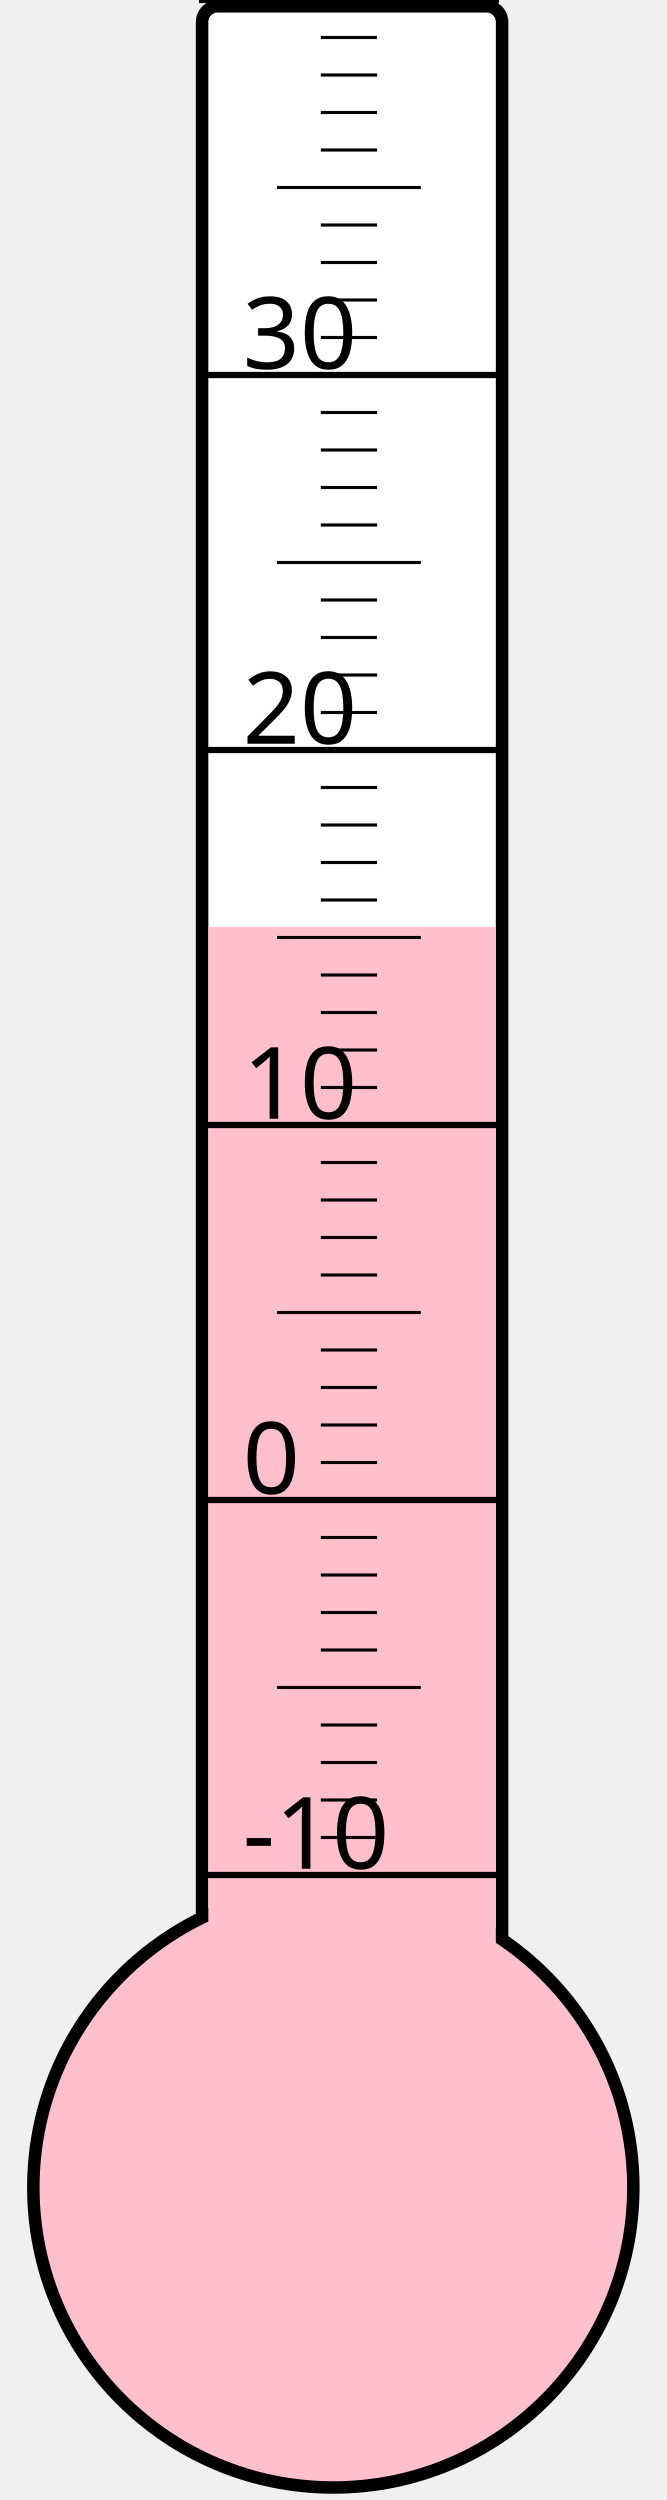
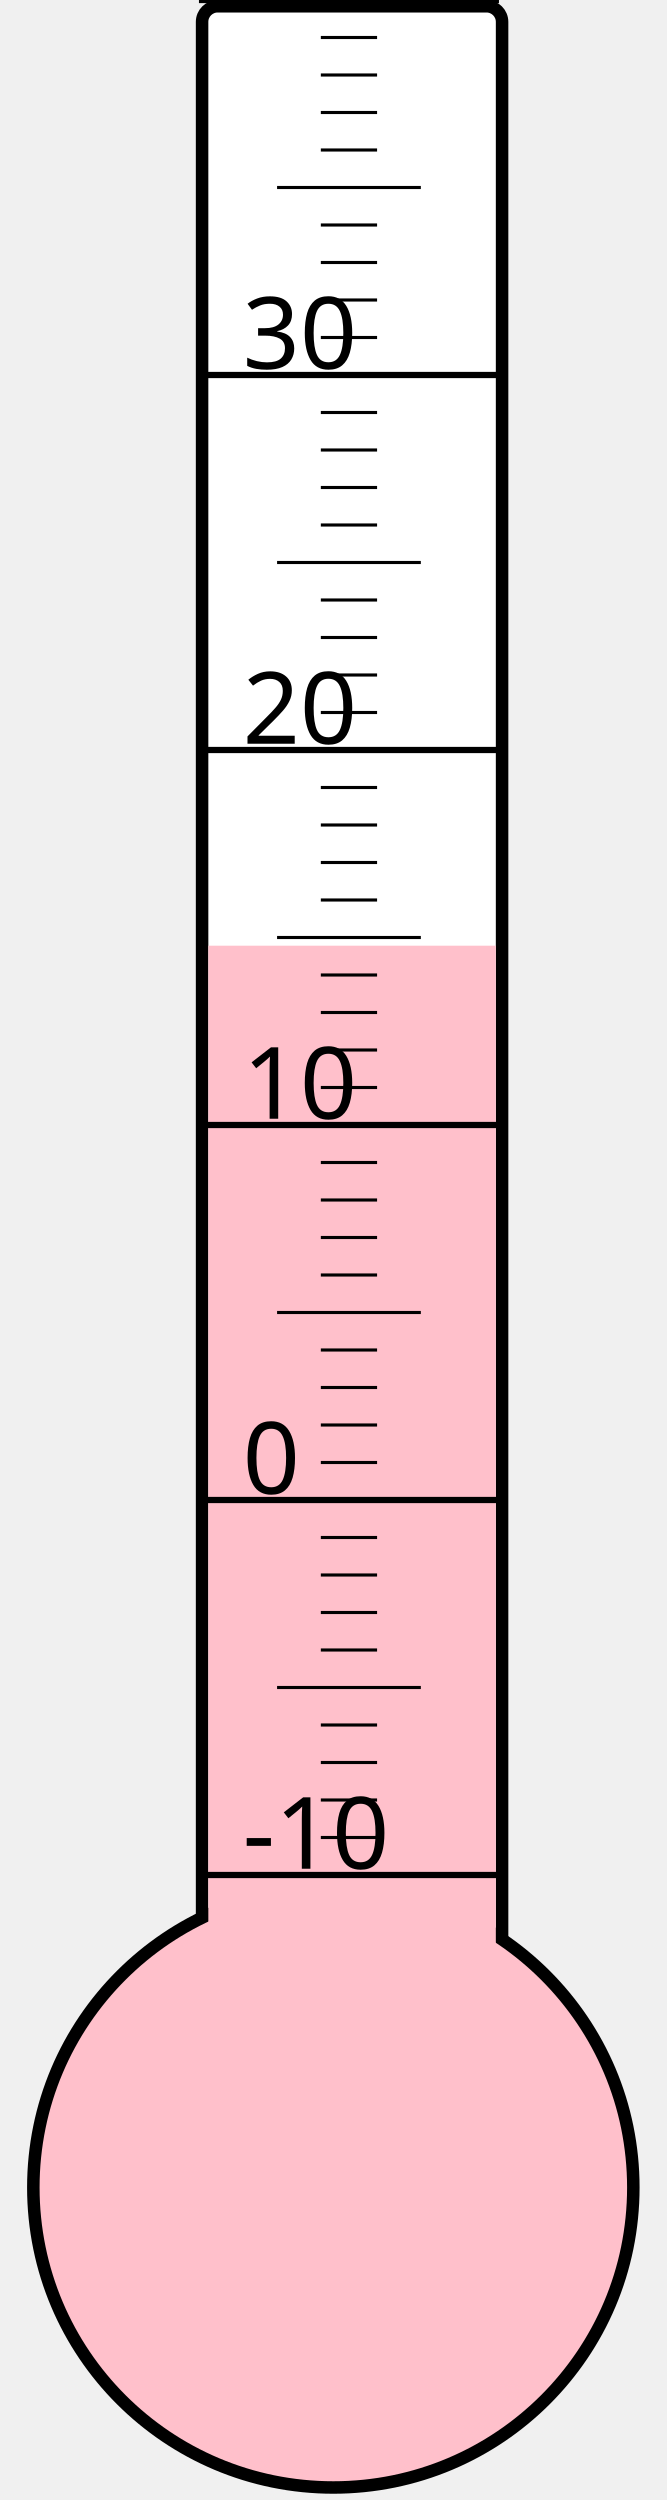
<svg xmlns="http://www.w3.org/2000/svg" width="40px" height="150px" viewBox="0 0 200 800">
  <rect width="200" height="800" x="0" y="0" style="fill: #ffffeb; fill-opacity: 0;" />
  <rect width="96" height="680" x="58" y="2" rx="5" ry="5" style="fill: white; fill-opacity: 1; stroke: black; stroke-width: 4;" />
  <circle cx="100" cy="700" r="96" style="fill: pink; stroke: black; stroke-width: 4;" />
-   <rect width="92" height="403.375" x="60" y="296.625" style="fill: pink; fill-opacity: 1; stroke-width: 0;" />
+   <rect width="92" height="397.375" x="60" y="302.625" style="fill: pink; fill-opacity: 1; stroke-width: 0;" />
  <text x="71" y="598" style="font-family: sans-serif; font-size: 24pt;">-10</text>
  <text x="71" y="478" style="font-family: sans-serif; font-size: 24pt;">0</text>
  <text x="71" y="358" style="font-family: sans-serif; font-size: 24pt;">10</text>
  <text x="71" y="238" style="font-family: sans-serif; font-size: 24pt;">20</text>
  <text x="71" y="118" style="font-family: sans-serif; font-size: 24pt;">30</text>
  <g style="stroke: black;">
    <line x1="57" y1="600" x2="153" y2="600" style="stroke-width: 2;" />
    <line x1="96" y1="588" x2="114" y2="588" style="stroke-width: 1;" />
    <line x1="96" y1="576" x2="114" y2="576" style="stroke-width: 1;" />
    <line x1="96" y1="564" x2="114" y2="564" style="stroke-width: 1;" />
    <line x1="96" y1="552" x2="114" y2="552" style="stroke-width: 1;" />
    <line x1="82" y1="540" x2="128" y2="540" style="stroke-width: 1;" />
    <line x1="96" y1="528" x2="114" y2="528" style="stroke-width: 1;" />
    <line x1="96" y1="516" x2="114" y2="516" style="stroke-width: 1;" />
    <line x1="96" y1="504" x2="114" y2="504" style="stroke-width: 1;" />
    <line x1="96" y1="492" x2="114" y2="492" style="stroke-width: 1;" />
    <line x1="57" y1="480" x2="153" y2="480" style="stroke-width: 2;" />
    <line x1="96" y1="468" x2="114" y2="468" style="stroke-width: 1;" />
    <line x1="96" y1="456" x2="114" y2="456" style="stroke-width: 1;" />
    <line x1="96" y1="444" x2="114" y2="444" style="stroke-width: 1;" />
    <line x1="96" y1="432" x2="114" y2="432" style="stroke-width: 1;" />
    <line x1="82" y1="420" x2="128" y2="420" style="stroke-width: 1;" />
    <line x1="96" y1="408" x2="114" y2="408" style="stroke-width: 1;" />
    <line x1="96" y1="396" x2="114" y2="396" style="stroke-width: 1;" />
    <line x1="96" y1="384" x2="114" y2="384" style="stroke-width: 1;" />
    <line x1="96" y1="372" x2="114" y2="372" style="stroke-width: 1;" />
    <line x1="57" y1="360" x2="153" y2="360" style="stroke-width: 2;" />
    <line x1="96" y1="348" x2="114" y2="348" style="stroke-width: 1;" />
    <line x1="96" y1="336" x2="114" y2="336" style="stroke-width: 1;" />
    <line x1="96" y1="324" x2="114" y2="324" style="stroke-width: 1;" />
    <line x1="96" y1="312" x2="114" y2="312" style="stroke-width: 1;" />
    <line x1="82" y1="300" x2="128" y2="300" style="stroke-width: 1;" />
    <line x1="96" y1="288" x2="114" y2="288" style="stroke-width: 1;" />
    <line x1="96" y1="276" x2="114" y2="276" style="stroke-width: 1;" />
    <line x1="96" y1="264" x2="114" y2="264" style="stroke-width: 1;" />
    <line x1="96" y1="252" x2="114" y2="252" style="stroke-width: 1;" />
    <line x1="57" y1="240" x2="153" y2="240" style="stroke-width: 2;" />
    <line x1="96" y1="228" x2="114" y2="228" style="stroke-width: 1;" />
    <line x1="96" y1="216" x2="114" y2="216" style="stroke-width: 1;" />
    <line x1="96" y1="204" x2="114" y2="204" style="stroke-width: 1;" />
    <line x1="96" y1="192" x2="114" y2="192" style="stroke-width: 1;" />
    <line x1="82" y1="180" x2="128" y2="180" style="stroke-width: 1;" />
    <line x1="96" y1="168" x2="114" y2="168" style="stroke-width: 1;" />
    <line x1="96" y1="156" x2="114" y2="156" style="stroke-width: 1;" />
    <line x1="96" y1="144" x2="114" y2="144" style="stroke-width: 1;" />
    <line x1="96" y1="132" x2="114" y2="132" style="stroke-width: 1;" />
    <line x1="57" y1="120" x2="153" y2="120" style="stroke-width: 2;" />
    <line x1="96" y1="108" x2="114" y2="108" style="stroke-width: 1;" />
    <line x1="96" y1="96" x2="114" y2="96" style="stroke-width: 1;" />
    <line x1="96" y1="84" x2="114" y2="84" style="stroke-width: 1;" />
    <line x1="96" y1="72" x2="114" y2="72" style="stroke-width: 1;" />
    <line x1="82" y1="60" x2="128" y2="60" style="stroke-width: 1;" />
    <line x1="96" y1="48" x2="114" y2="48" style="stroke-width: 1;" />
    <line x1="96" y1="36" x2="114" y2="36" style="stroke-width: 1;" />
    <line x1="96" y1="24" x2="114" y2="24" style="stroke-width: 1;" />
    <line x1="96" y1="12" x2="114" y2="12" style="stroke-width: 1;" />
    <line x1="57" y1="0" x2="153" y2="0" style="stroke-width: 2;" />
  </g>
</svg>
